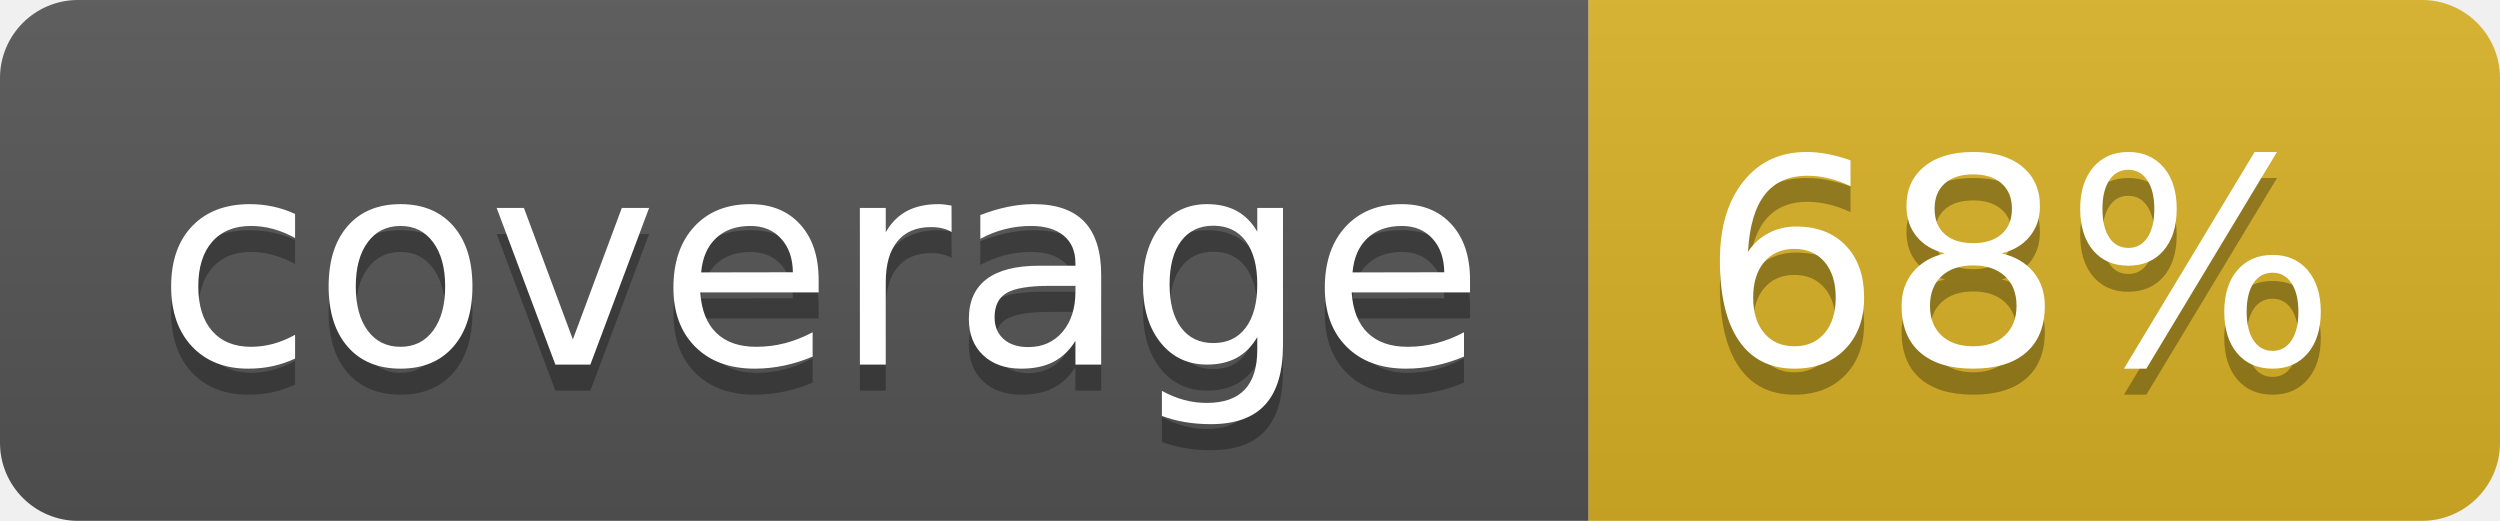
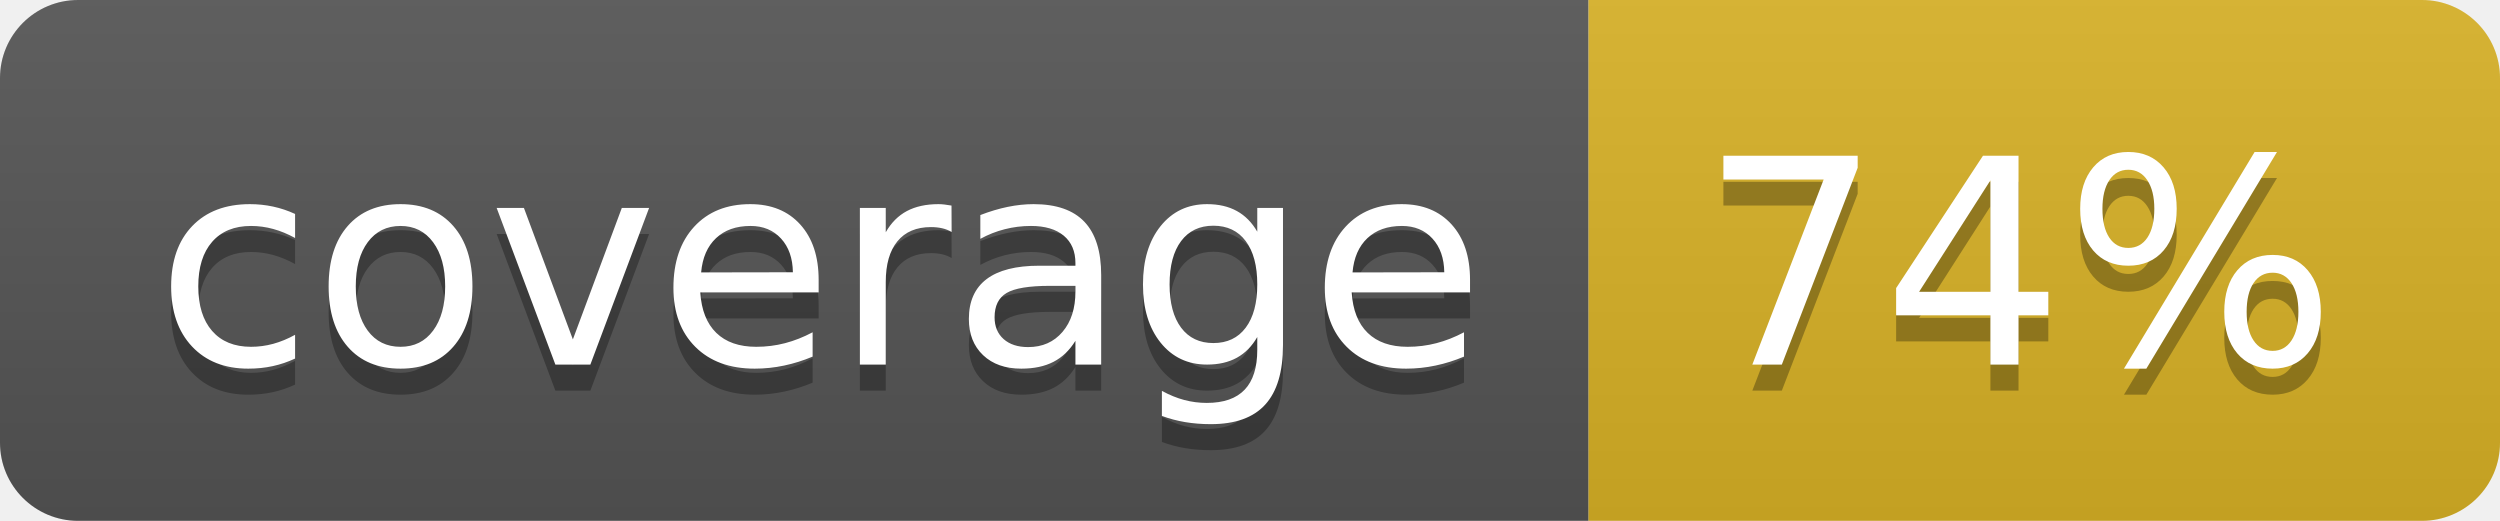
<svg xmlns="http://www.w3.org/2000/svg" width="96" height="20">
  <linearGradient id="b" x2="0" y2="100%">
    <stop offset="0" stop-color="#bbb" stop-opacity=".1" />
    <stop offset="1" stop-opacity=".1" />
  </linearGradient>
  <clipPath id="a">
    <rect width="96" height="20" rx="3" fill="#fff" />
  </clipPath>
  <g clip-path="url(#a)">
    <path fill="#555" d="M0 0h61v20H0z" />
    <path fill="#D9B226" d="M61 0h35v20H61z" />
    <path fill="url(#b)" d="M0 0h96v20H0z" />
  </g>
  <g fill="#fff" text-anchor="middle" font-family="DejaVu Sans,Verdana,Geneva,sans-serif" font-size="110">
    <text x="315" y="150" fill="#010101" fill-opacity=".3" transform="scale(.1)" textLength="510">coverage</text>
    <text x="315" y="140" transform="scale(.1)" textLength="510">coverage</text>
-     <text x="775" y="150" fill="#010101" fill-opacity=".3" transform="scale(.1)" textLength="250">68%</text>
-     <text x="775" y="140" transform="scale(.1)" textLength="250">68%</text>
+     <text x="775" y="150" fill="#010101" fill-opacity=".3" transform="scale(.1)" textLength="250">74%</text>
+     <text x="775" y="140" transform="scale(.1)" textLength="250">74%</text>
  </g>
</svg>
